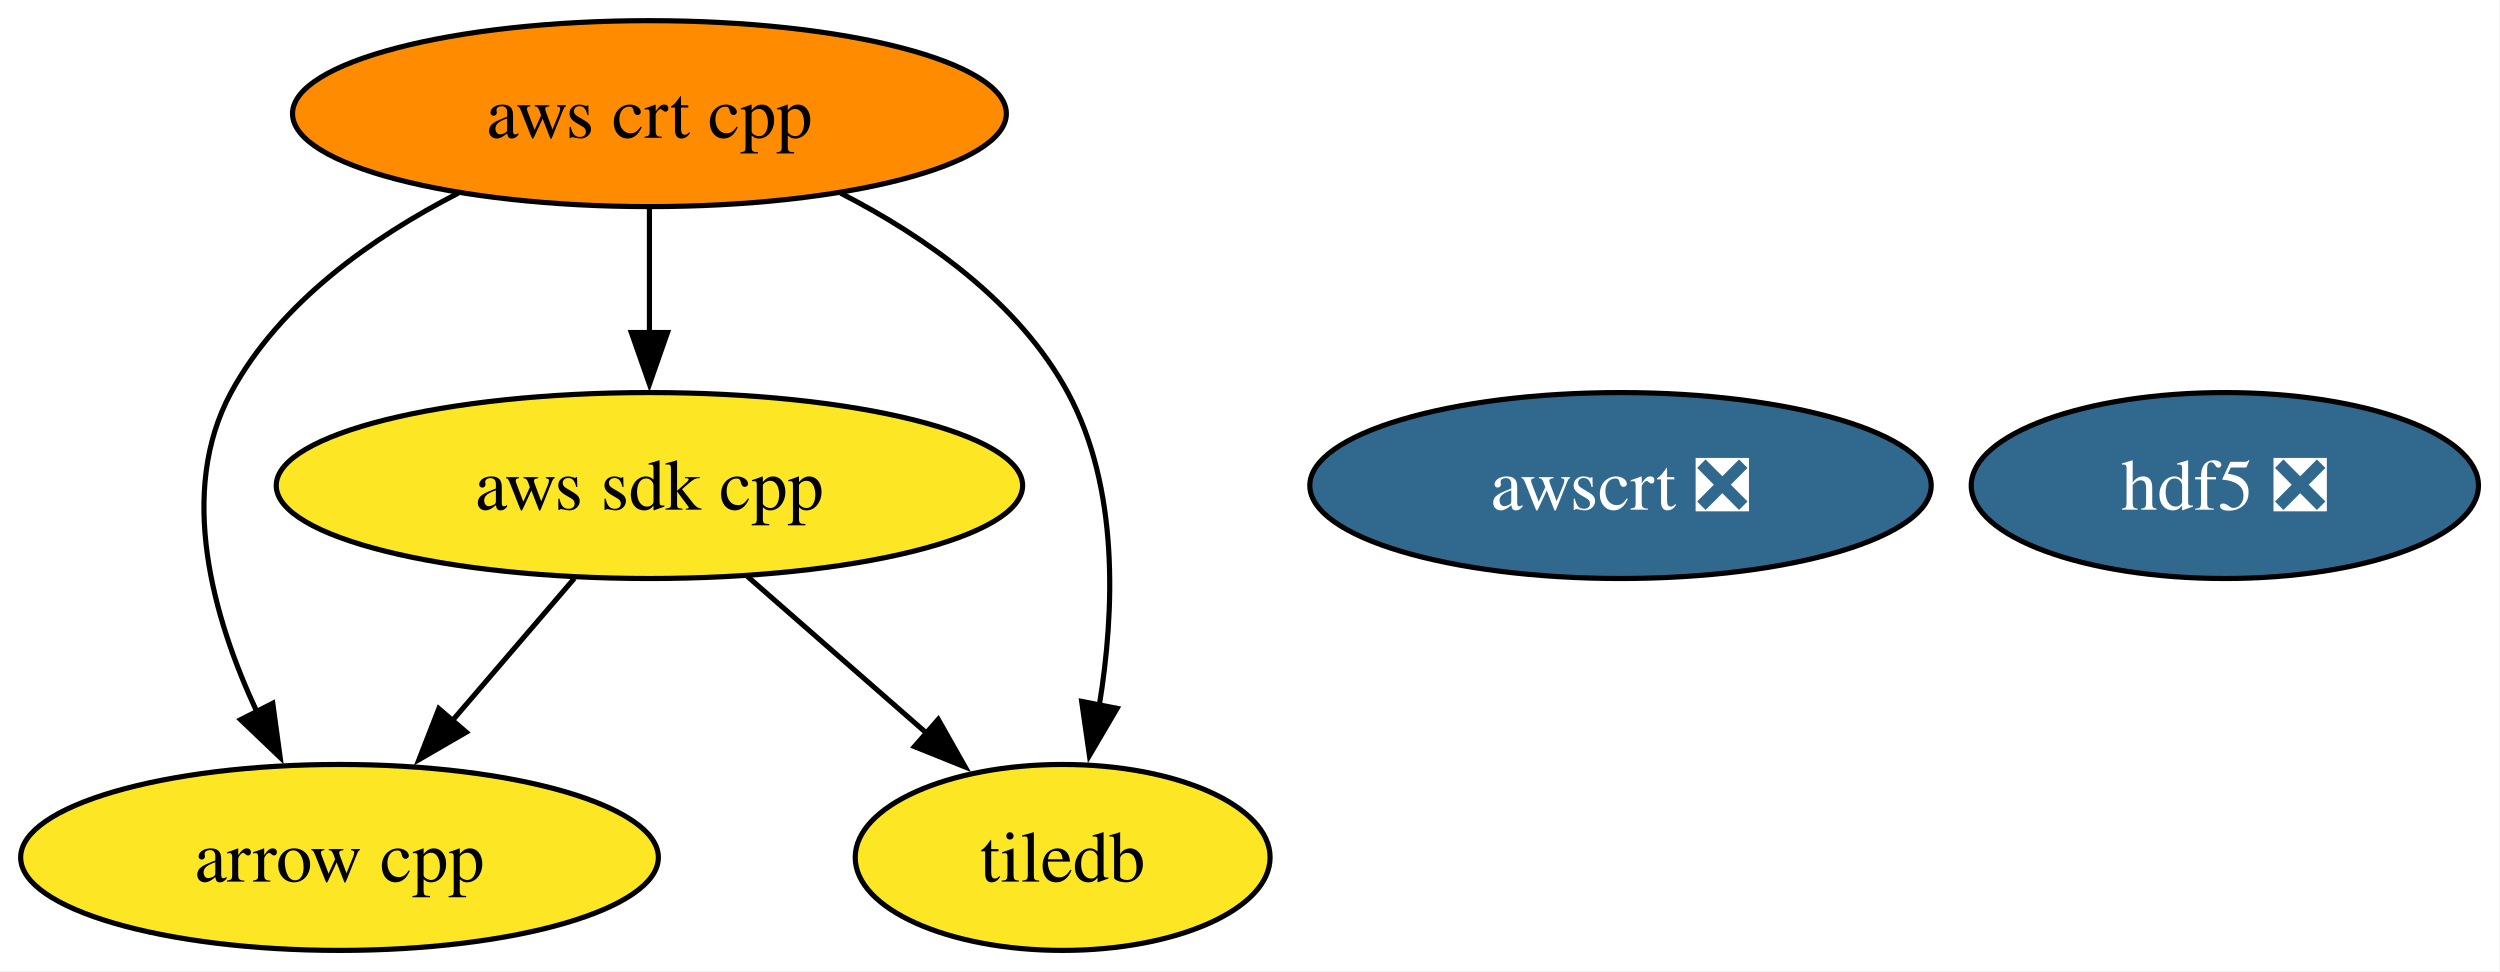
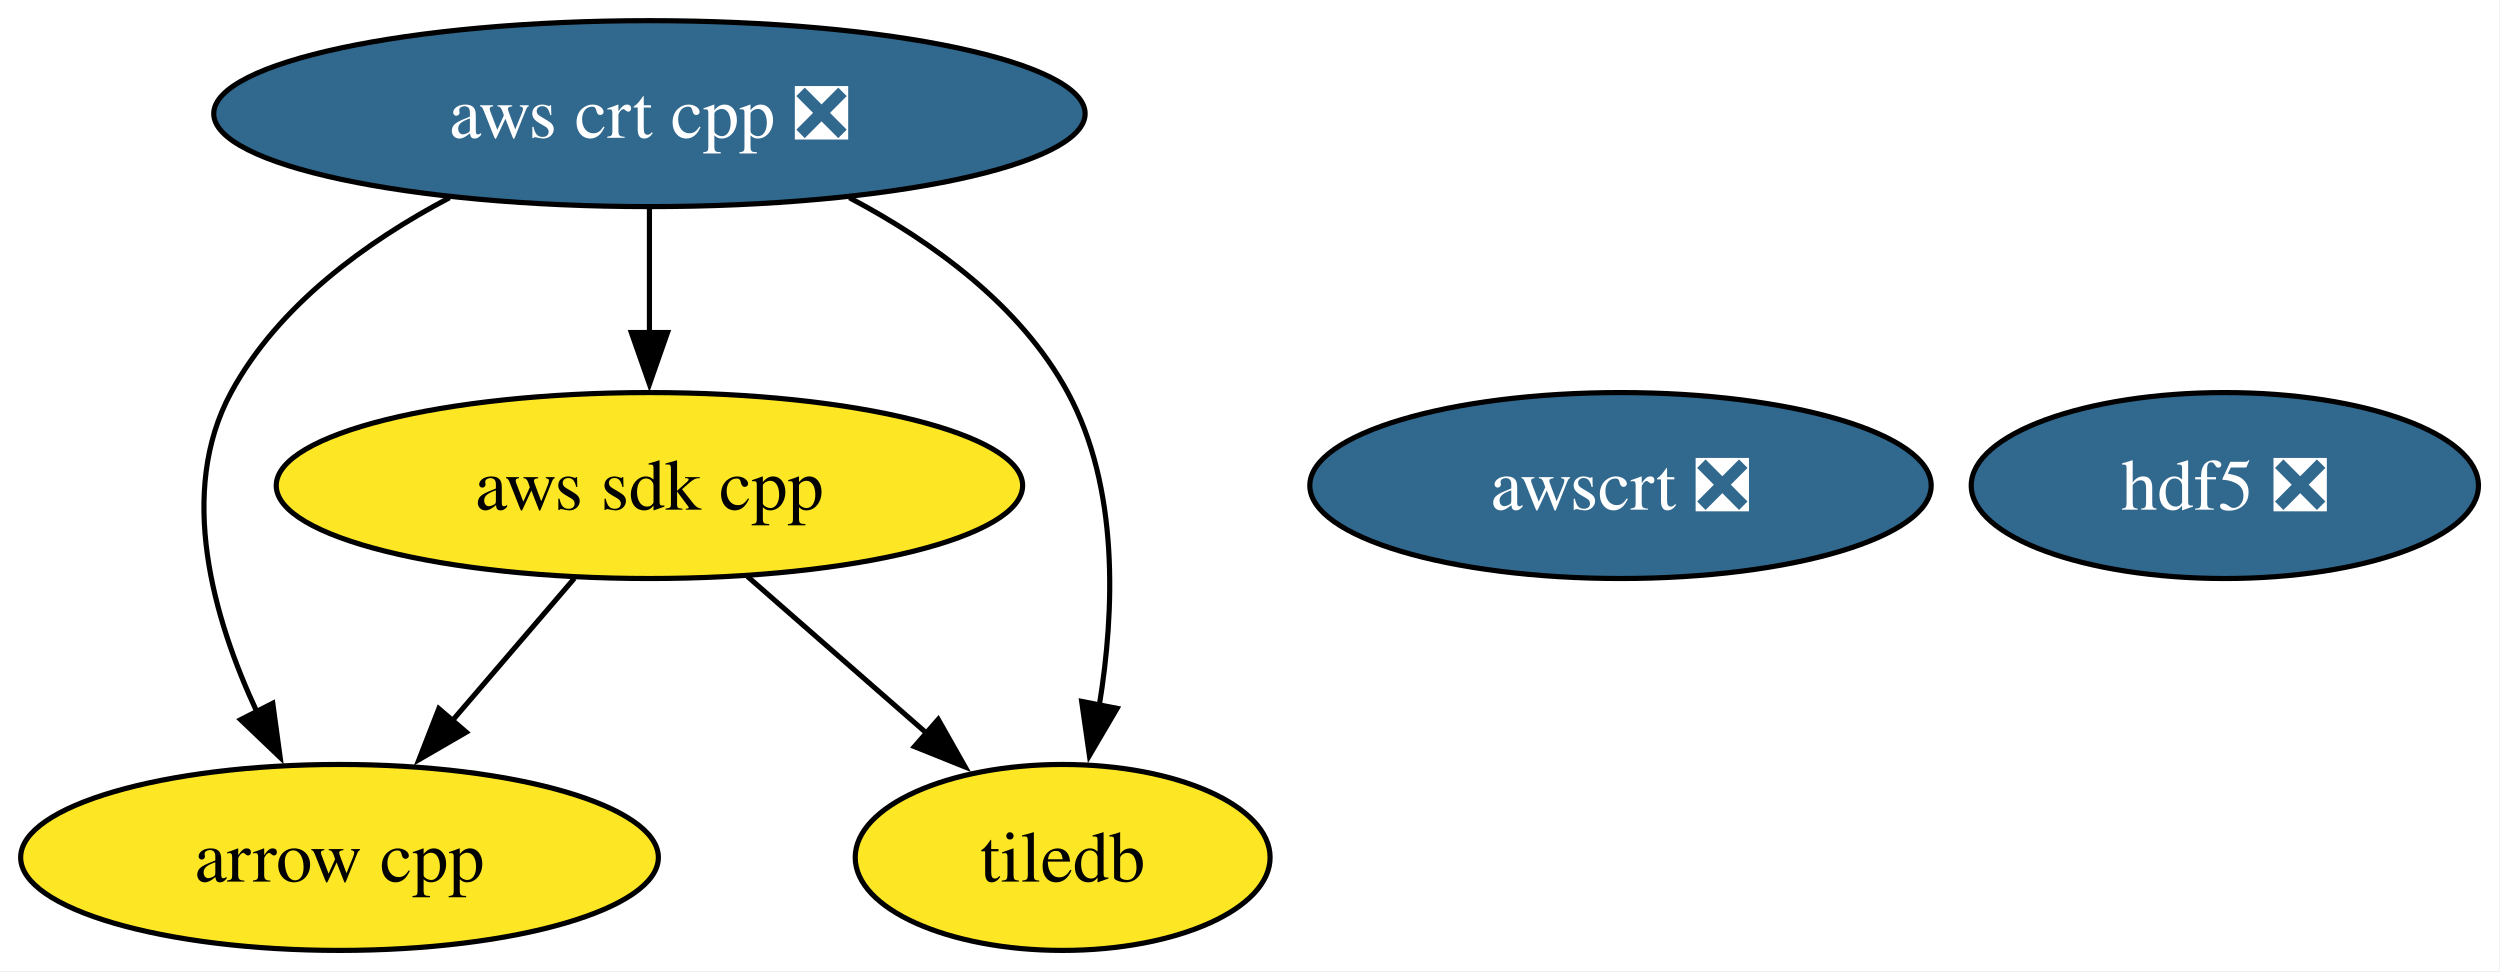
<svg xmlns="http://www.w3.org/2000/svg" xmlns:xlink="http://www.w3.org/1999/xlink" width="484pt" height="188pt" viewBox="0.00 0.00 484.00 188.00">
  <g id="graph0" class="graph" transform="scale(1 1) rotate(0) translate(4 184)">
    <polygon fill="white" stroke="none" points="-4,4 -4,-184 479.83,-184 479.83,4 -4,4" />
    <g id="node1" class="node">
      <g id="a_node1">
        <a xlink:href="https://github.com/conda-forge/arrow-cpp-feedstock" xlink:title="arrow cpp">
          <ellipse fill="#fde725" stroke="black" cx="61.73" cy="-18" rx="61.73" ry="18" />
          <text xml:space="preserve" text-anchor="middle" x="61.73" y="-13.32" font-family="Times,serif" font-size="14.00">arrow cpp</text>
        </a>
      </g>
    </g>
    <g id="node2" class="node">
      <g id="a_node2">
        <a xlink:href="https://github.com/conda-forge/hdf5-feedstock/pull/305" xlink:title="hdf5 ❎">
          <ellipse fill="#31688e" stroke="black" cx="426.73" cy="-90" rx="49.1" ry="18" />
          <text xml:space="preserve" text-anchor="middle" x="426.73" y="-85.33" font-family="Times,serif" font-size="14.00" fill="white">hdf5 ❎</text>
        </a>
      </g>
    </g>
    <g id="node3" class="node">
      <g id="a_node3">
        <a xlink:href="https://github.com/conda-forge/tiledb-feedstock" xlink:title="tiledb">
          <ellipse fill="#fde725" stroke="black" cx="201.73" cy="-18" rx="40.16" ry="18" />
          <text xml:space="preserve" text-anchor="middle" x="201.73" y="-13.32" font-family="Times,serif" font-size="14.00">tiledb</text>
        </a>
      </g>
    </g>
    <g id="node4" class="node">
      <g id="a_node4">
        <a xlink:href="https://github.com/conda-forge/aws-sdk-cpp-feedstock" xlink:title="aws sdk cpp">
          <ellipse fill="#fde725" stroke="black" cx="121.73" cy="-90" rx="72.25" ry="18" />
          <text xml:space="preserve" text-anchor="middle" x="121.73" y="-85.33" font-family="Times,serif" font-size="14.00">aws sdk cpp</text>
        </a>
      </g>
    </g>
    <g id="edge1" class="edge">
      <path fill="none" stroke="black" d="M107.21,-72.05C100.06,-63.71 91.29,-53.49 83.37,-44.25" />
      <polygon fill="black" stroke="black" points="86.27,-42.25 77.11,-36.94 80.96,-46.81 86.27,-42.25" />
    </g>
    <g id="edge2" class="edge">
      <path fill="none" stroke="black" d="M140.69,-72.41C151.04,-63.35 164.03,-51.99 175.36,-42.08" />
      <polygon fill="black" stroke="black" points="177.64,-44.73 182.86,-35.51 173.03,-39.46 177.64,-44.73" />
    </g>
    <g id="node5" class="node">
      <g id="a_node5">
-         <a xlink:href="https://github.com/conda-forge/aws-crt-cpp-feedstock" xlink:title="aws crt cpp">
-           <ellipse fill="#ff8c00" stroke="black" cx="121.73" cy="-162" rx="69.1" ry="18" />
-           <text xml:space="preserve" text-anchor="middle" x="121.73" y="-157.32" font-family="Times,serif" font-size="14.00">aws crt cpp</text>
+         <a xlink:href="https://github.com/conda-forge/aws-crt-cpp-feedstock/pull/651" xlink:title="aws crt cpp ❎">
+           <ellipse fill="#31688e" stroke="black" cx="121.73" cy="-162" rx="84.35" ry="18" />
+           <text xml:space="preserve" text-anchor="middle" x="121.73" y="-157.32" font-family="Times,serif" font-size="14.00" fill="white">aws crt cpp ❎</text>
        </a>
      </g>
    </g>
    <g id="edge3" class="edge">
-       <path fill="none" stroke="black" d="M84.72,-146.61C68.11,-138.07 50.16,-125.44 40.73,-108 30.31,-88.74 37.22,-64.4 45.8,-46.04" />
+       <path fill="none" stroke="black" d="M83.02,-145.72C66.9,-137.21 49.84,-124.85 40.73,-108 30.31,-88.74 37.22,-64.4 45.8,-46.04" />
      <polygon fill="black" stroke="black" points="48.81,-47.85 50.24,-37.36 42.58,-44.67 48.81,-47.85" />
    </g>
    <g id="edge5" class="edge">
-       <path fill="none" stroke="black" d="M158.74,-146.61C175.35,-138.07 193.3,-125.44 202.73,-108 212.68,-89.6 211.83,-65.78 208.82,-47.41" />
+       <path fill="none" stroke="black" d="M160.44,-145.72C176.56,-137.21 193.62,-124.85 202.73,-108 212.68,-89.6 211.83,-65.78 208.82,-47.41" />
      <polygon fill="black" stroke="black" points="212.27,-46.86 206.91,-37.73 205.41,-48.21 212.27,-46.86" />
    </g>
    <g id="edge4" class="edge">
      <path fill="none" stroke="black" d="M121.73,-143.7C121.73,-136.41 121.73,-127.73 121.73,-119.54" />
      <polygon fill="black" stroke="black" points="125.23,-119.62 121.73,-109.62 118.23,-119.62 125.23,-119.62" />
    </g>
    <g id="node6" class="node">
      <g id="a_node6">
        <a xlink:href="https://github.com/conda-forge/awscrt-feedstock/pull/693" xlink:title="awscrt ❎">
          <ellipse fill="#31688e" stroke="black" cx="309.73" cy="-90" rx="60.15" ry="18" />
          <text xml:space="preserve" text-anchor="middle" x="309.73" y="-85.33" font-family="Times,serif" font-size="14.00" fill="white">awscrt ❎</text>
        </a>
      </g>
    </g>
  </g>
</svg>
